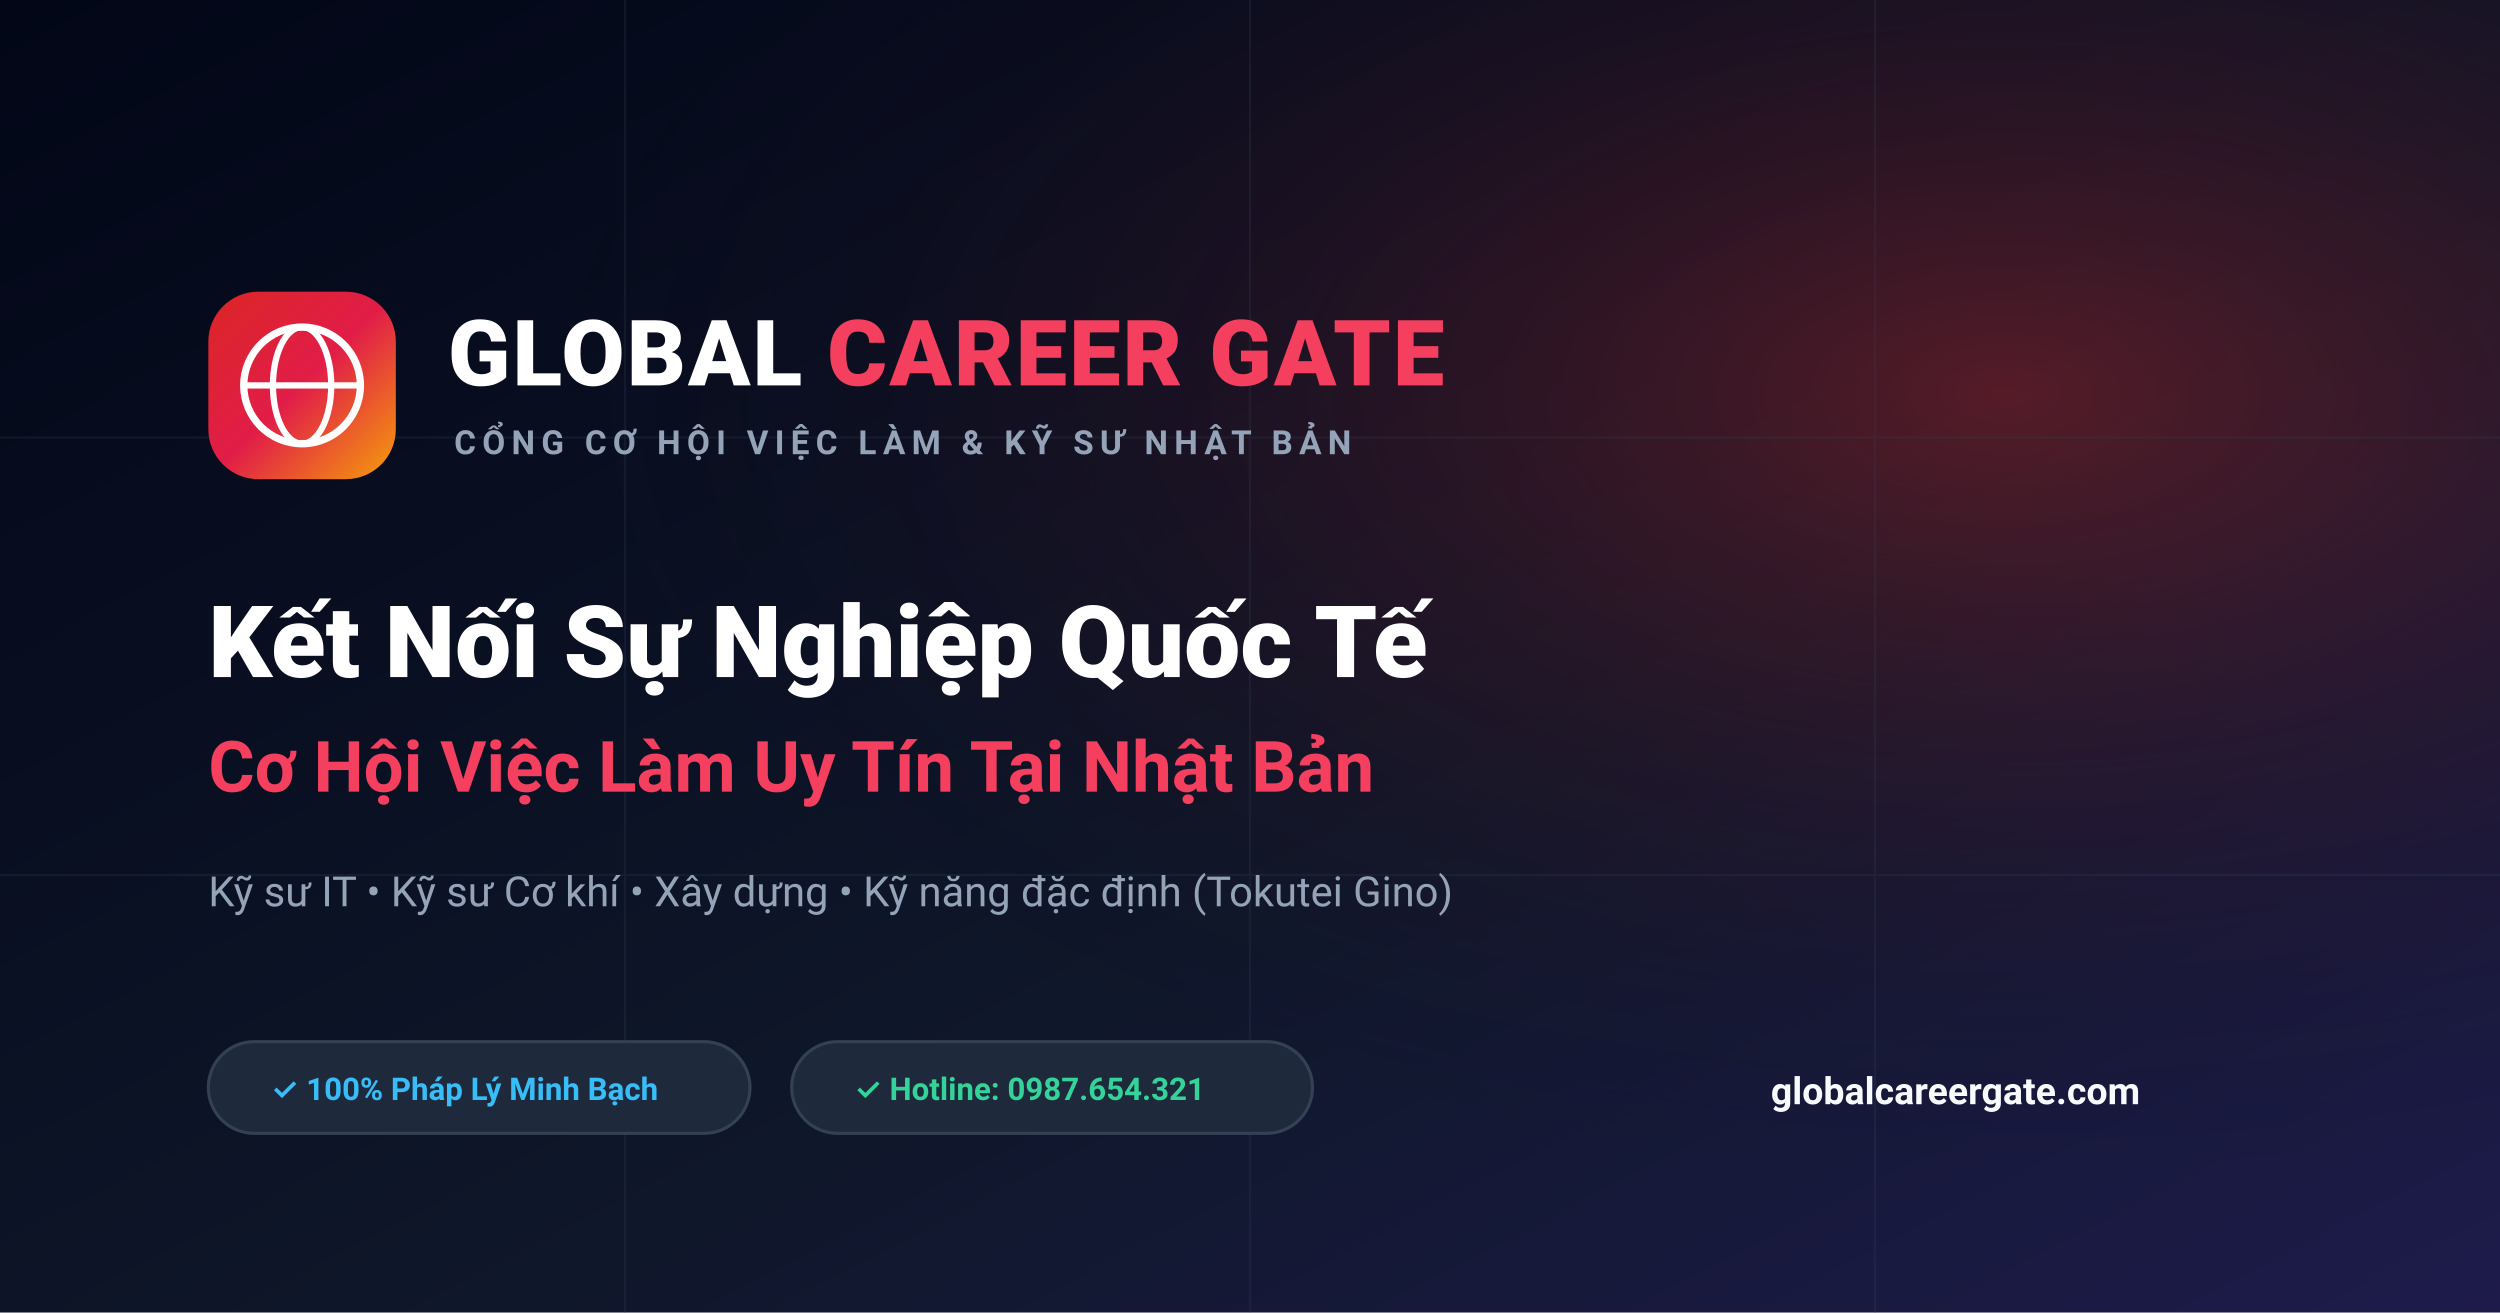
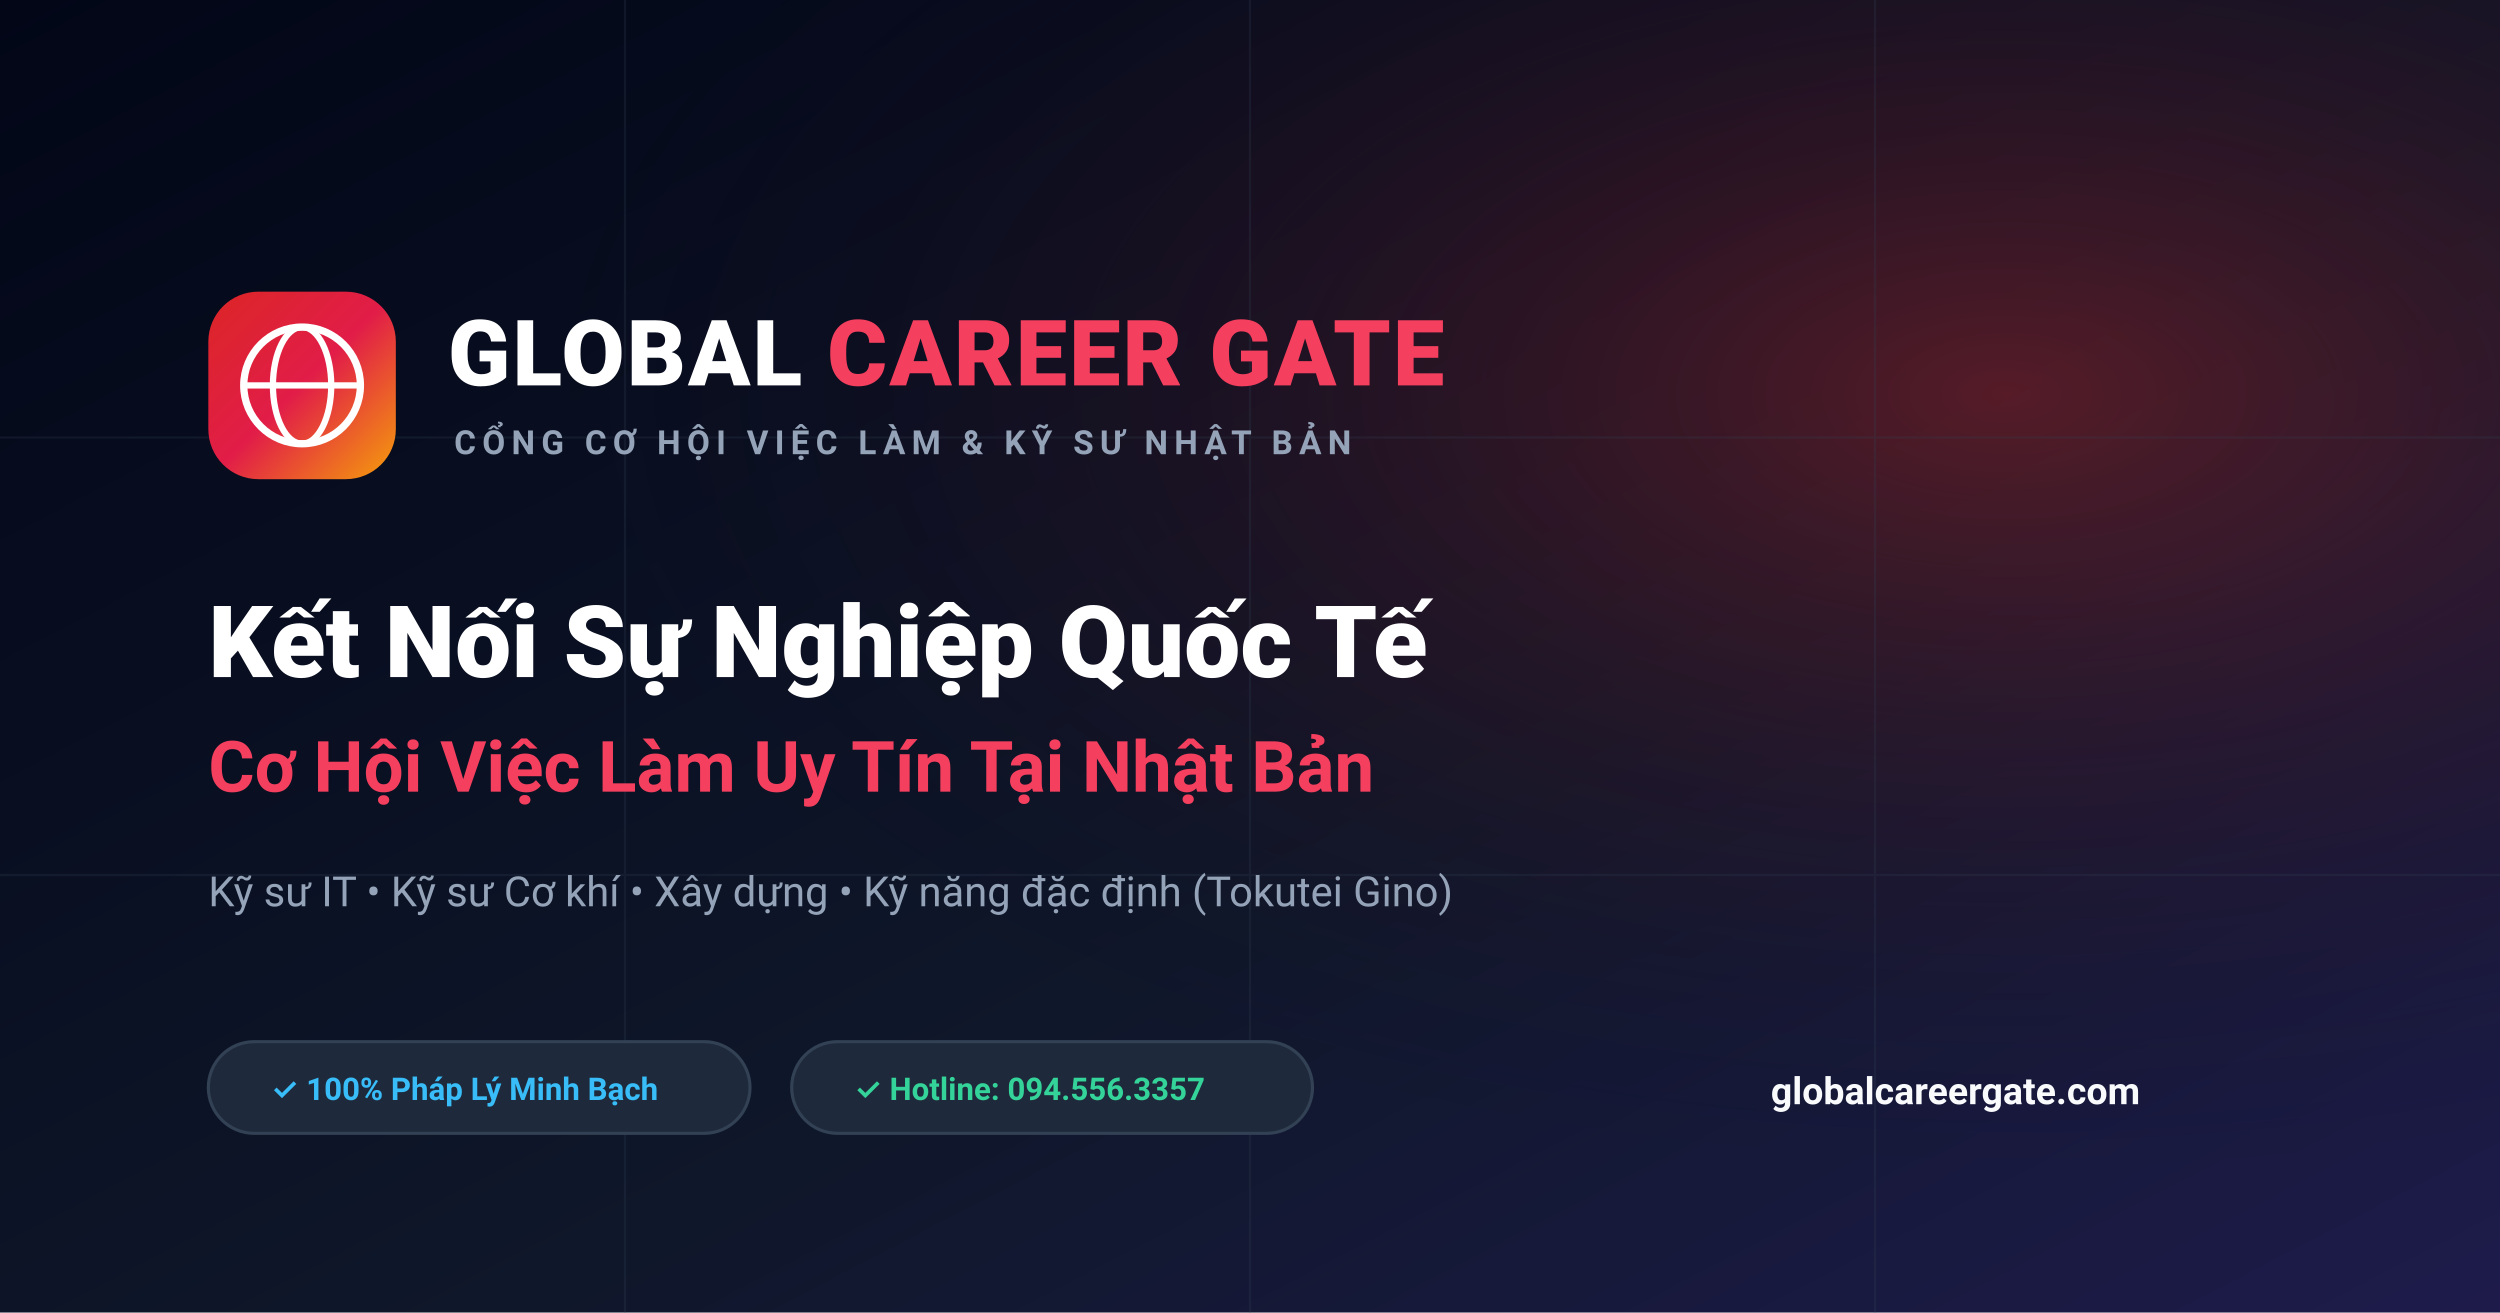
<svg xmlns="http://www.w3.org/2000/svg" viewBox="0 0 1200 630" width="1200" height="630">
  <defs>
    <linearGradient id="bg" x1="0%" y1="0%" x2="100%" y2="100%">
      <stop offset="0%" stop-color="#020617" />
      <stop offset="60%" stop-color="#0f172a" />
      <stop offset="100%" stop-color="#1e1b4b" />
    </linearGradient>
    <linearGradient id="accent" x1="0%" y1="0%" x2="100%" y2="100%">
      <stop offset="0%" stop-color="#dc2626" />
      <stop offset="50%" stop-color="#e11d48" />
      <stop offset="100%" stop-color="#f59e0b" />
    </linearGradient>
    <radialGradient id="glow" cx="80%" cy="30%" r="60%">
      <stop offset="0%" stop-color="#dc2626" stop-opacity="0.35" />
      <stop offset="100%" stop-color="#020617" stop-opacity="0" />
    </radialGradient>
  </defs>
  <rect width="1200" height="630" fill="url(#bg)" />
  <rect width="1200" height="630" fill="url(#glow)" />
  <path d="M 0,210 L 1200,210 M 0,420 L 1200,420 M 300,0 L 300,630 M 600,0 L 600,630 M 900,0 L 900,630" stroke="#334155" stroke-width="1" stroke-opacity="0.25" />
  <g transform="translate(100, 140)">
    <rect x="0" y="0" width="90" height="90" rx="24" fill="url(#accent)" />
    <circle cx="45" cy="45" r="28" fill="none" stroke="#ffffff" stroke-width="3.5" />
    <ellipse cx="45" cy="45" rx="14" ry="28" fill="none" stroke="#ffffff" stroke-width="3" />
    <line x1="17" y1="45" x2="73" y2="45" stroke="#ffffff" stroke-width="3" />
  </g>
  <text x="215" y="185" font-family="-apple-system, BlinkMacSystemFont, 'Segoe UI', Roboto, sans-serif" font-weight="900" font-size="44" fill="#ffffff" letter-spacing="1">
    GLOBAL <tspan fill="#f43f5e">CAREER GATE</tspan>
  </text>
  <text x="218" y="218" font-family="-apple-system, BlinkMacSystemFont, 'Segoe UI', Roboto, sans-serif" font-weight="600" font-size="16" fill="#94a3b8" letter-spacing="3">
    CỔNG CƠ HỘI VIỆC LÀM &amp; KỸ SƯ NHẬT BẢN
  </text>
  <text x="100" y="325" font-family="-apple-system, BlinkMacSystemFont, 'Segoe UI', Roboto, sans-serif" font-weight="800" font-size="48" fill="#ffffff">
    Kết Nối Sự Nghiệp Quốc Tế
  </text>
  <text x="100" y="380" font-family="-apple-system, BlinkMacSystemFont, 'Segoe UI', Roboto, sans-serif" font-weight="700" font-size="34" fill="#f43f5e">
    Cơ Hội Việc Làm Uy Tín Tại Nhật Bản
  </text>
  <text x="100" y="435" font-family="-apple-system, BlinkMacSystemFont, 'Segoe UI', Roboto, sans-serif" font-weight="400" font-size="20" fill="#94a3b8">
    Kỹ sư IT • Kỹ sư Cơ khí • Xây dựng • Kỹ năng đặc định (Tokutei Gino)
  </text>
  <g transform="translate(100, 500)">
    <rect x="0" y="0" width="260" height="44" rx="22" fill="#1e293b" stroke="#334155" stroke-width="1.5" />
    <text x="30" y="28" font-family="-apple-system, BlinkMacSystemFont, 'Segoe UI', Roboto, sans-serif" font-weight="600" font-size="15" fill="#38bdf8">
      ✓ 100% Pháp Lý Minh Bạch
    </text>
    <rect x="280" y="0" width="250" height="44" rx="22" fill="#1e293b" stroke="#334155" stroke-width="1.5" />
    <text x="310" y="28" font-family="-apple-system, BlinkMacSystemFont, 'Segoe UI', Roboto, sans-serif" font-weight="600" font-size="15" fill="#34d399">
-       ✓ Hotline: 0987.654.321
+       ✓ Hotline: 094.556.3357
    </text>
    <text x="750" y="30" font-family="-apple-system, BlinkMacSystemFont, 'Segoe UI', Roboto, sans-serif" font-weight="700" font-size="18" fill="#f8fafc">
      globalcareergate.com
    </text>
  </g>
</svg>
